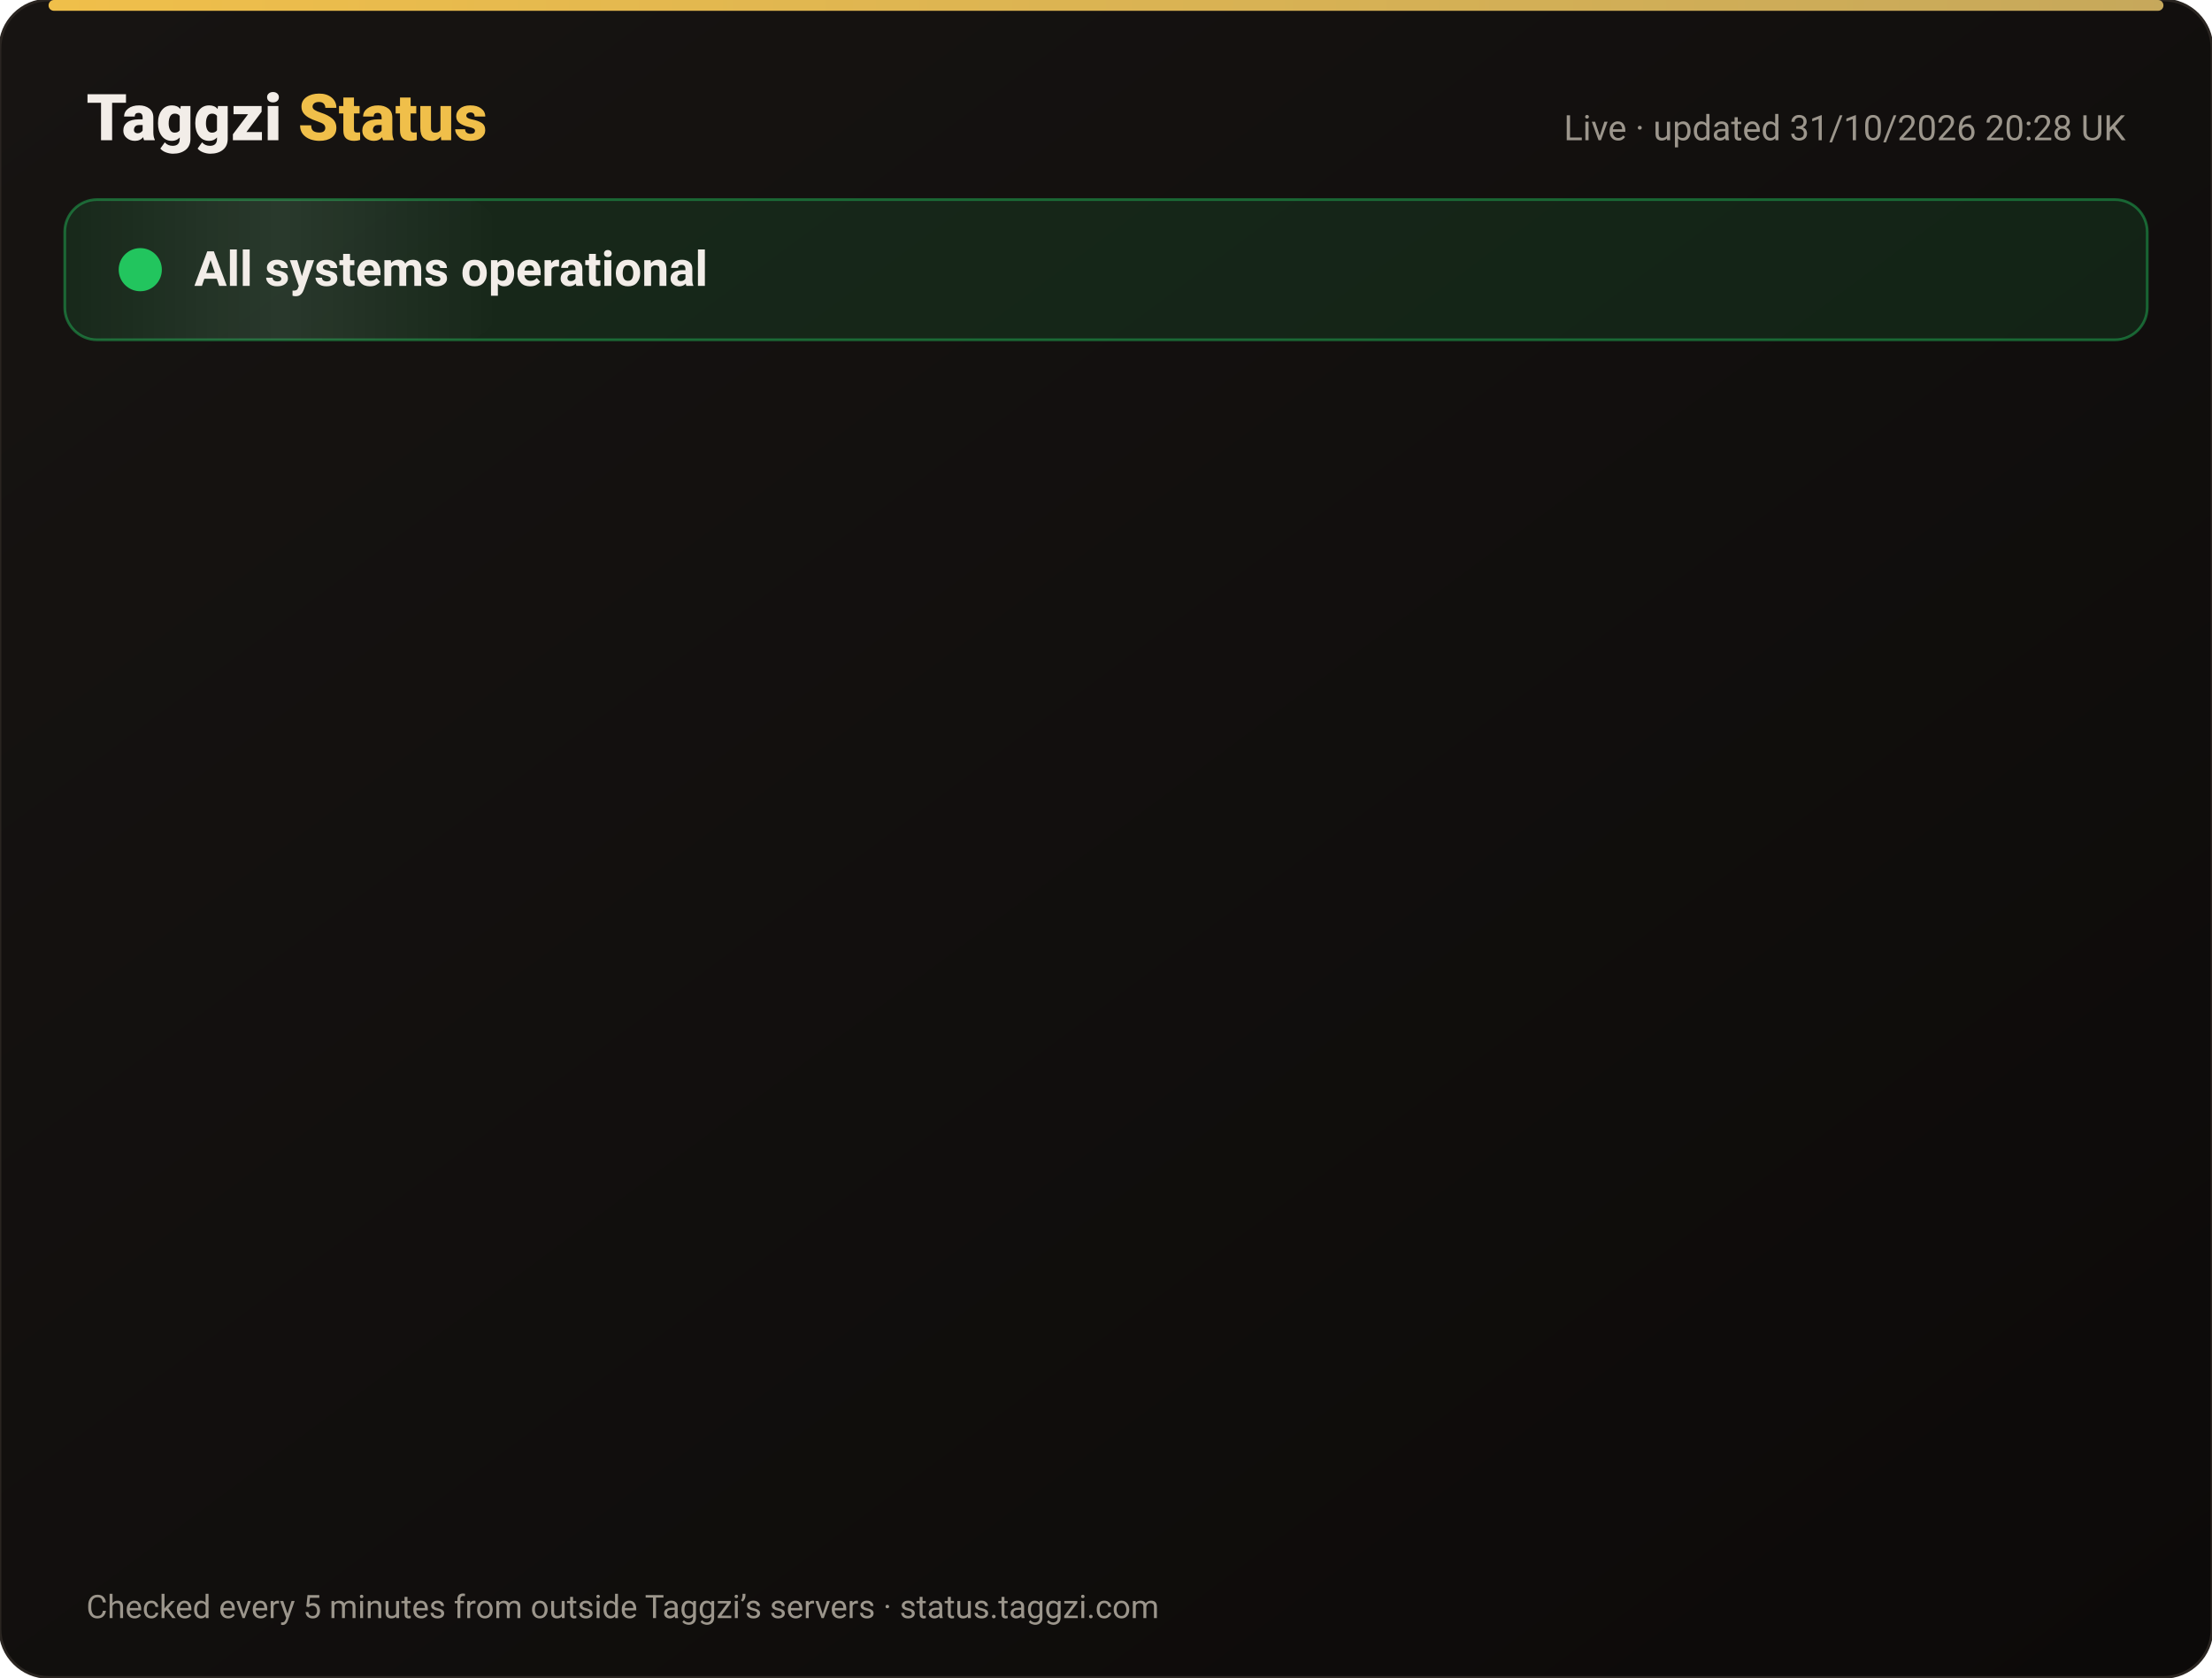
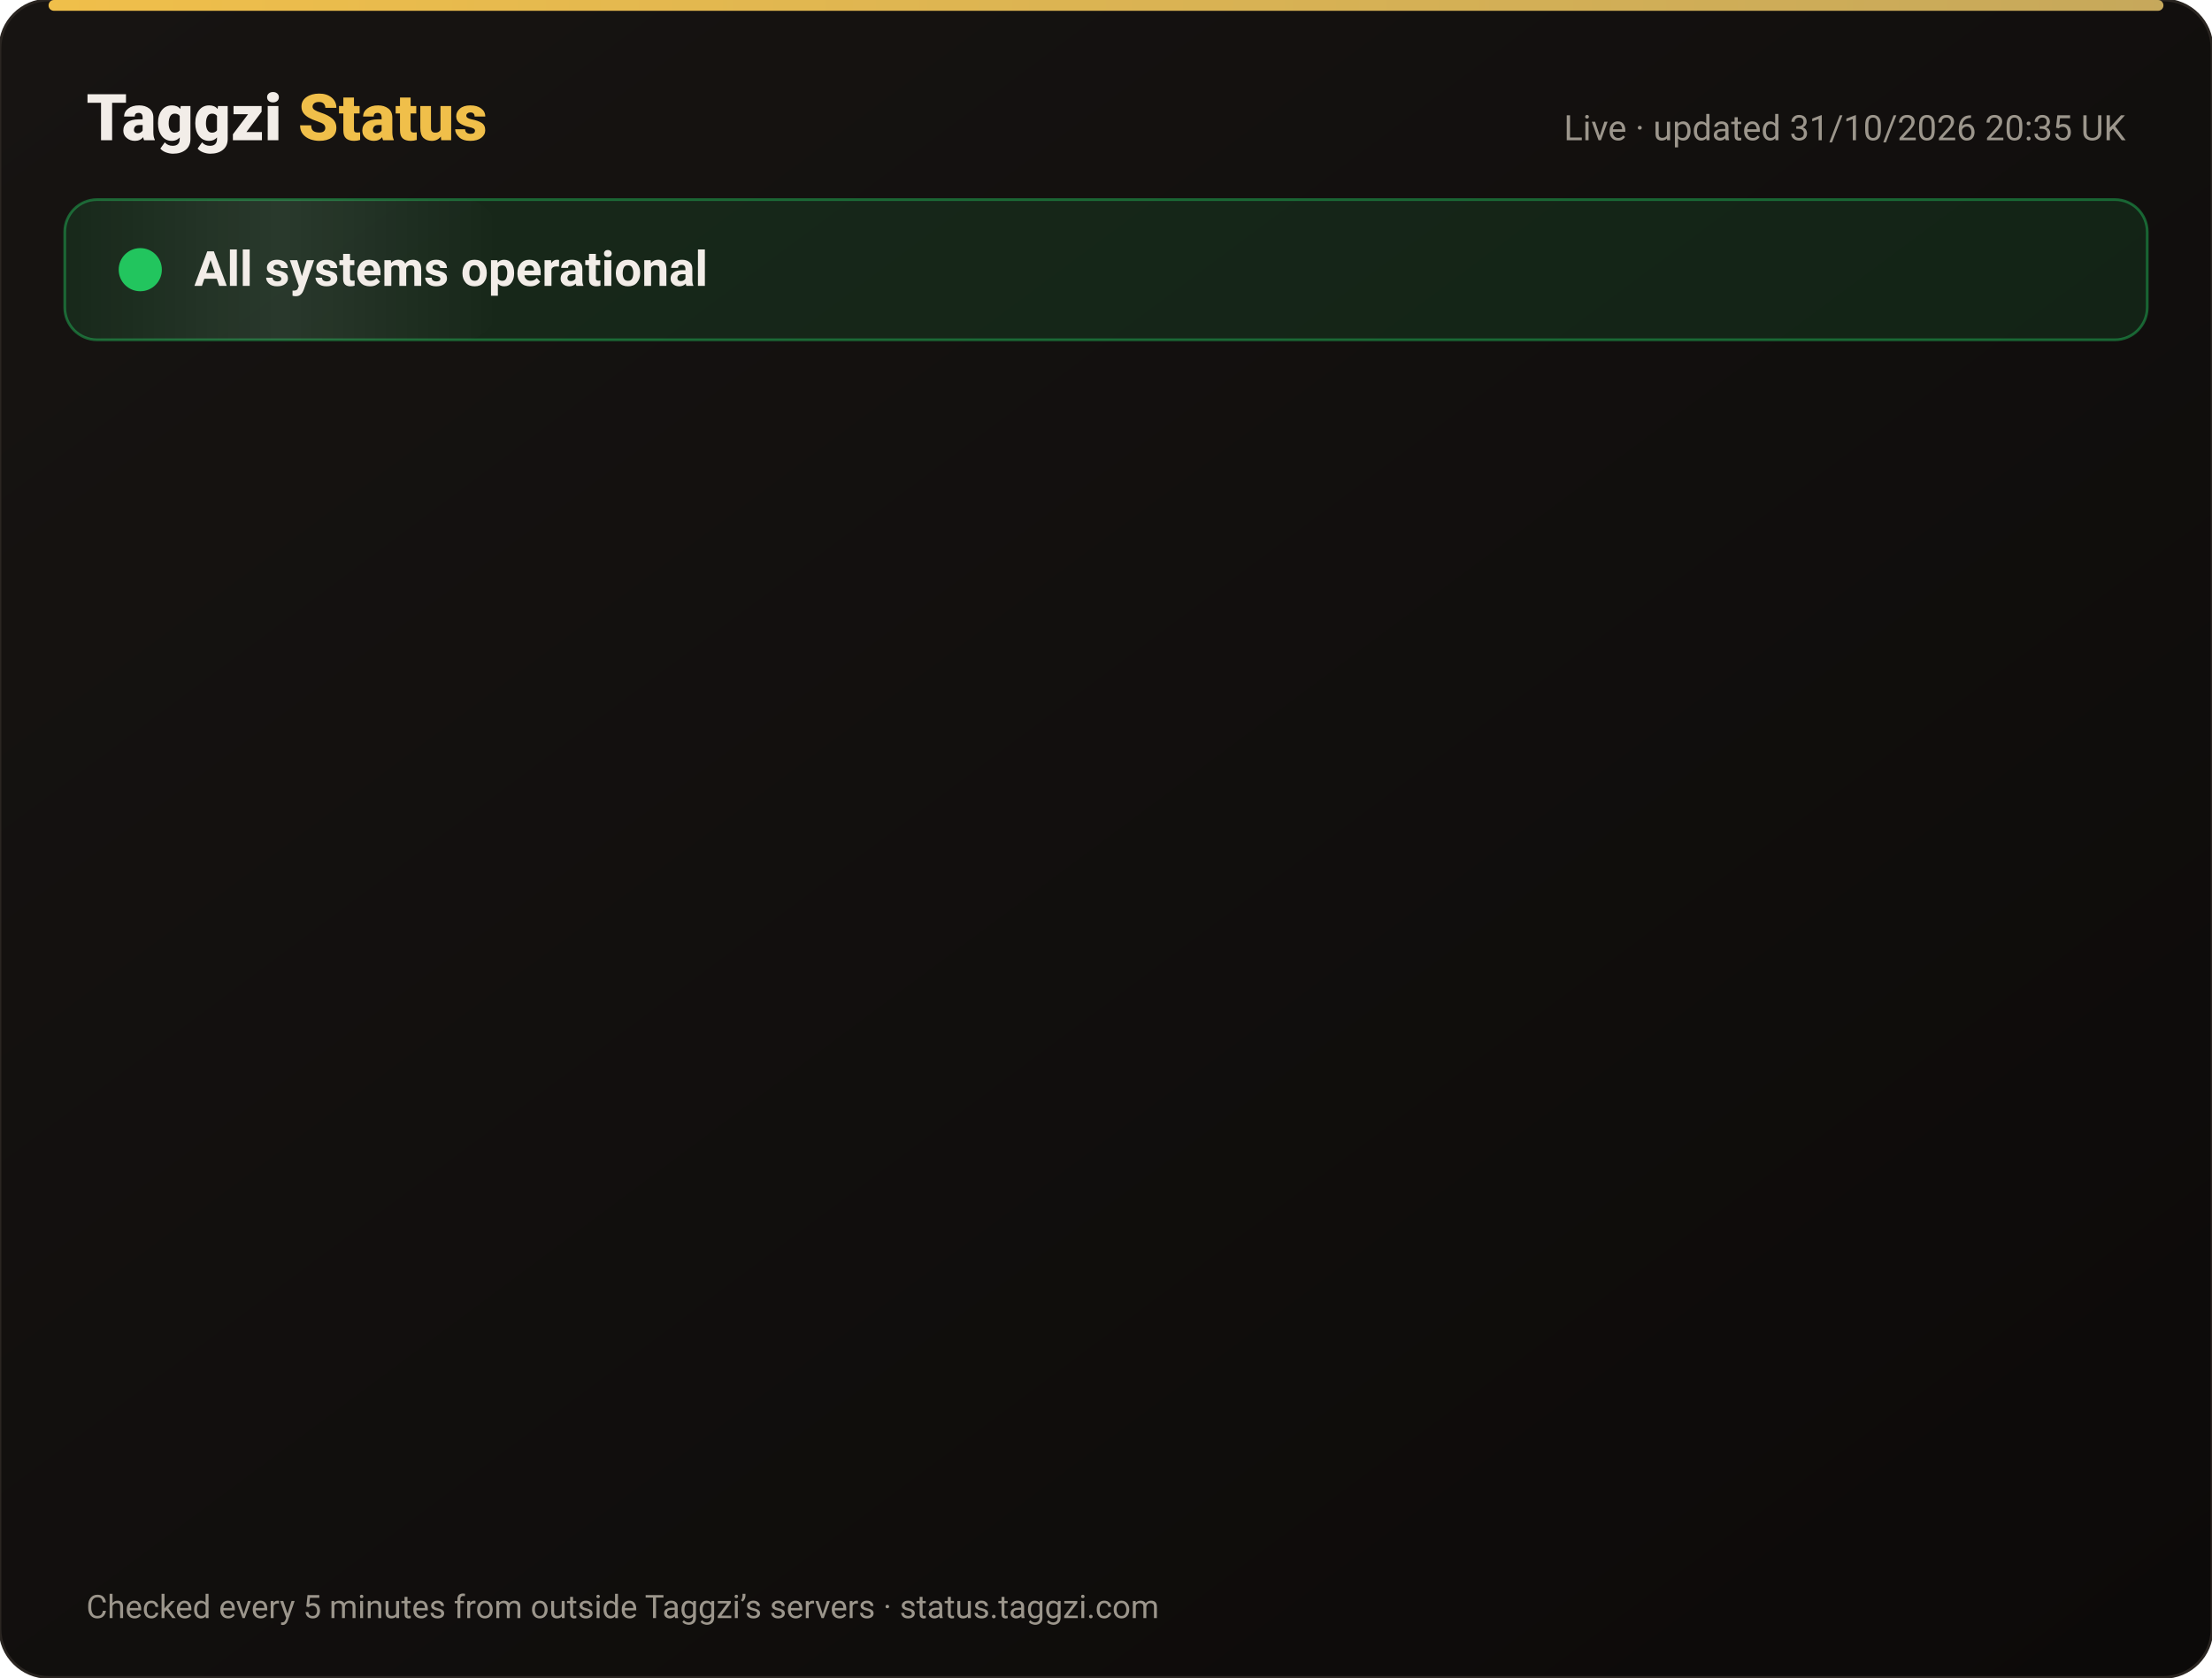
<svg xmlns="http://www.w3.org/2000/svg" width="820" height="622" viewBox="0 0 820 622" font-family="-apple-system,Segoe UI,Roboto,Helvetica,Arial,sans-serif">
  <defs>
    <linearGradient id="bg" x1="0" y1="0" x2="1" y2="1">
      <stop offset="0" stop-color="#171412" />
      <stop offset="1" stop-color="#0C0A09" />
    </linearGradient>
    <linearGradient id="gold" x1="0" x2="1">
      <stop offset="0" stop-color="#F0BF4A" />
      <stop offset="1" stop-color="#c6a85b" />
    </linearGradient>
    <linearGradient id="shine" x1="0" x2="1">
      <stop offset="0" stop-color="#fff" stop-opacity="0" />
      <stop offset=".5" stop-color="#fff" stop-opacity=".08" />
      <stop offset="1" stop-color="#fff" stop-opacity="0" />
    </linearGradient>
  </defs>
  <rect width="820" height="622" rx="18" fill="url(#bg)" stroke="#2a2521" />
  <rect x="18" y="0" width="784" height="4" rx="2" fill="url(#gold)" />
  <text x="32" y="52" font-size="24" font-weight="800" fill="#F2EDE8">Taggzi <tspan fill="#F0BF4A">Status</tspan>
  </text>
-   <text x="788" y="52" font-size="13" fill="#9C968C" text-anchor="end">Live · updated 31/10/2026 20:28 UK</text>
+   <text x="788" y="52" font-size="13" fill="#9C968C" text-anchor="end">Live · updated 31/10/2026 20:35 UK</text>
  <rect x="24" y="74" width="772" height="52" rx="12" fill="#22c55e" fill-opacity=".12" stroke="#22c55e" stroke-opacity=".45" />
  <rect x="24" y="74" width="160" height="52" rx="12" fill="url(#shine)">
    <animate attributeName="x" from="-160" to="820" dur="4s" repeatCount="indefinite" />
  </rect>
  <circle cx="52" cy="100" r="7" fill="#22c55e" />
  <circle cx="52" cy="100" r="7" fill="none" stroke="#22c55e" stroke-width="2">
    <animate attributeName="r" values="7;15;7" dur="2s" repeatCount="indefinite" />
    <animate attributeName="opacity" values=".9;0;.9" dur="2s" repeatCount="indefinite" />
  </circle>
  <text x="72" y="106" font-size="18" font-weight="700" fill="#F2EDE8">All systems operational</text>
  <g opacity="0">
    <animate attributeName="opacity" from="0" to="1" begin="0.00s" dur=".6s" fill="freeze" />
    <line x1="32" y1="188" x2="788" y2="188" stroke="#2a2521" />
    <circle cx="44" cy="166" r="6" fill="#22c55e">
      <animate attributeName="opacity" values="1;.45;1" dur="2.4s" begin="0.00s" repeatCount="indefinite" />
    </circle>
    <text x="62" y="171" font-size="15" font-weight="650" fill="#F2EDE8">Website</text>
    <text x="630" y="171" font-size="13" fill="#9C968C" text-anchor="end">99.96% uptime</text>
    <rect x="648" y="154" width="140" height="24" rx="12" fill="#22c55e" fill-opacity=".14" stroke="#22c55e" stroke-opacity=".5" />
    <text x="718" y="171" font-size="12" font-weight="700" fill="#22c55e" text-anchor="middle">Operational</text>
  </g>
  <g opacity="0">
    <animate attributeName="opacity" from="0" to="1" begin="0.15s" dur=".6s" fill="freeze" />
    <line x1="32" y1="234" x2="788" y2="234" stroke="#2a2521" />
    <circle cx="44" cy="212" r="6" fill="#22c55e">
      <animate attributeName="opacity" values="1;.45;1" dur="2.4s" begin="0.15s" repeatCount="indefinite" />
    </circle>
    <text x="62" y="217" font-size="15" font-weight="650" fill="#F2EDE8">Tag scans</text>
    <text x="630" y="217" font-size="13" fill="#9C968C" text-anchor="end">99.96% uptime</text>
    <rect x="648" y="200" width="140" height="24" rx="12" fill="#22c55e" fill-opacity=".14" stroke="#22c55e" stroke-opacity=".5" />
    <text x="718" y="217" font-size="12" font-weight="700" fill="#22c55e" text-anchor="middle">Operational</text>
  </g>
  <g opacity="0">
    <animate attributeName="opacity" from="0" to="1" begin="0.30s" dur=".6s" fill="freeze" />
    <line x1="32" y1="280" x2="788" y2="280" stroke="#2a2521" />
    <circle cx="44" cy="258" r="6" fill="#22c55e">
      <animate attributeName="opacity" values="1;.45;1" dur="2.4s" begin="0.30s" repeatCount="indefinite" />
    </circle>
    <text x="62" y="263" font-size="15" font-weight="650" fill="#F2EDE8">Manual tag lookup</text>
    <text x="630" y="263" font-size="13" fill="#9C968C" text-anchor="end">99.96% uptime</text>
    <rect x="648" y="246" width="140" height="24" rx="12" fill="#22c55e" fill-opacity=".14" stroke="#22c55e" stroke-opacity=".5" />
    <text x="718" y="263" font-size="12" font-weight="700" fill="#22c55e" text-anchor="middle">Operational</text>
  </g>
  <g opacity="0">
    <animate attributeName="opacity" from="0" to="1" begin="0.45s" dur=".6s" fill="freeze" />
    <line x1="32" y1="326" x2="788" y2="326" stroke="#2a2521" />
    <circle cx="44" cy="304" r="6" fill="#22c55e">
      <animate attributeName="opacity" values="1;.45;1" dur="2.4s" begin="0.45s" repeatCount="indefinite" />
    </circle>
    <text x="62" y="309" font-size="15" font-weight="650" fill="#F2EDE8">App &amp; login</text>
    <text x="630" y="309" font-size="13" fill="#9C968C" text-anchor="end">99.96% uptime</text>
    <rect x="648" y="292" width="140" height="24" rx="12" fill="#22c55e" fill-opacity=".14" stroke="#22c55e" stroke-opacity=".5" />
    <text x="718" y="309" font-size="12" font-weight="700" fill="#22c55e" text-anchor="middle">Operational</text>
  </g>
  <g opacity="0">
    <animate attributeName="opacity" from="0" to="1" begin="0.60s" dur=".6s" fill="freeze" />
    <line x1="32" y1="372" x2="788" y2="372" stroke="#2a2521" />
    <circle cx="44" cy="350" r="6" fill="#22c55e">
      <animate attributeName="opacity" values="1;.45;1" dur="2.4s" begin="0.60s" repeatCount="indefinite" />
    </circle>
    <text x="62" y="355" font-size="15" font-weight="650" fill="#F2EDE8">Community alerts</text>
    <text x="630" y="355" font-size="13" fill="#9C968C" text-anchor="end">99.96% uptime</text>
    <rect x="648" y="338" width="140" height="24" rx="12" fill="#22c55e" fill-opacity=".14" stroke="#22c55e" stroke-opacity=".5" />
    <text x="718" y="355" font-size="12" font-weight="700" fill="#22c55e" text-anchor="middle">Operational</text>
  </g>
  <g opacity="0">
    <animate attributeName="opacity" from="0" to="1" begin="0.75s" dur=".6s" fill="freeze" />
    <line x1="32" y1="418" x2="788" y2="418" stroke="#2a2521" />
    <circle cx="44" cy="396" r="6" fill="#22c55e">
      <animate attributeName="opacity" values="1;.45;1" dur="2.4s" begin="0.75s" repeatCount="indefinite" />
    </circle>
    <text x="62" y="401" font-size="15" font-weight="650" fill="#F2EDE8">Private calling</text>
    <text x="630" y="401" font-size="13" fill="#9C968C" text-anchor="end">99.96% uptime</text>
    <rect x="648" y="384" width="140" height="24" rx="12" fill="#22c55e" fill-opacity=".14" stroke="#22c55e" stroke-opacity=".5" />
    <text x="718" y="401" font-size="12" font-weight="700" fill="#22c55e" text-anchor="middle">Operational</text>
  </g>
  <g opacity="0">
    <animate attributeName="opacity" from="0" to="1" begin="0.90s" dur=".6s" fill="freeze" />
    <line x1="32" y1="464" x2="788" y2="464" stroke="#2a2521" />
    <circle cx="44" cy="442" r="6" fill="#22c55e">
      <animate attributeName="opacity" values="1;.45;1" dur="2.4s" begin="0.90s" repeatCount="indefinite" />
    </circle>
    <text x="62" y="447" font-size="15" font-weight="650" fill="#F2EDE8">Payments</text>
    <text x="630" y="447" font-size="13" fill="#9C968C" text-anchor="end">99.95% uptime</text>
    <rect x="648" y="430" width="140" height="24" rx="12" fill="#22c55e" fill-opacity=".14" stroke="#22c55e" stroke-opacity=".5" />
    <text x="718" y="447" font-size="12" font-weight="700" fill="#22c55e" text-anchor="middle">Operational</text>
  </g>
  <g opacity="0">
    <animate attributeName="opacity" from="0" to="1" begin="1.05s" dur=".6s" fill="freeze" />
    <line x1="32" y1="510" x2="788" y2="510" stroke="#2a2521" />
    <circle cx="44" cy="488" r="6" fill="#22c55e">
      <animate attributeName="opacity" values="1;.45;1" dur="2.4s" begin="1.05s" repeatCount="indefinite" />
    </circle>
    <text x="62" y="493" font-size="15" font-weight="650" fill="#F2EDE8">Email &amp; support</text>
    <text x="630" y="493" font-size="13" fill="#9C968C" text-anchor="end">99.96% uptime</text>
    <rect x="648" y="476" width="140" height="24" rx="12" fill="#22c55e" fill-opacity=".14" stroke="#22c55e" stroke-opacity=".5" />
    <text x="718" y="493" font-size="12" font-weight="700" fill="#22c55e" text-anchor="middle">Operational</text>
  </g>
  <g opacity="0">
    <animate attributeName="opacity" from="0" to="1" begin="1.20s" dur=".6s" fill="freeze" />
    <line x1="32" y1="556" x2="788" y2="556" stroke="#2a2521" />
    <circle cx="44" cy="534" r="6" fill="#22c55e">
      <animate attributeName="opacity" values="1;.45;1" dur="2.4s" begin="1.20s" repeatCount="indefinite" />
    </circle>
    <text x="62" y="539" font-size="15" font-weight="650" fill="#F2EDE8">Secure connection (SSL)</text>
    <text x="630" y="539" font-size="13" fill="#9C968C" text-anchor="end">100.00% uptime</text>
    <rect x="648" y="522" width="140" height="24" rx="12" fill="#22c55e" fill-opacity=".14" stroke="#22c55e" stroke-opacity=".5" />
    <text x="718" y="539" font-size="12" font-weight="700" fill="#22c55e" text-anchor="middle">Operational</text>
  </g>
  <text x="32" y="600" font-size="12" fill="#9C968C">Checked every 5 minutes from outside Taggzi’s servers · status.taggzi.com</text>
</svg>
